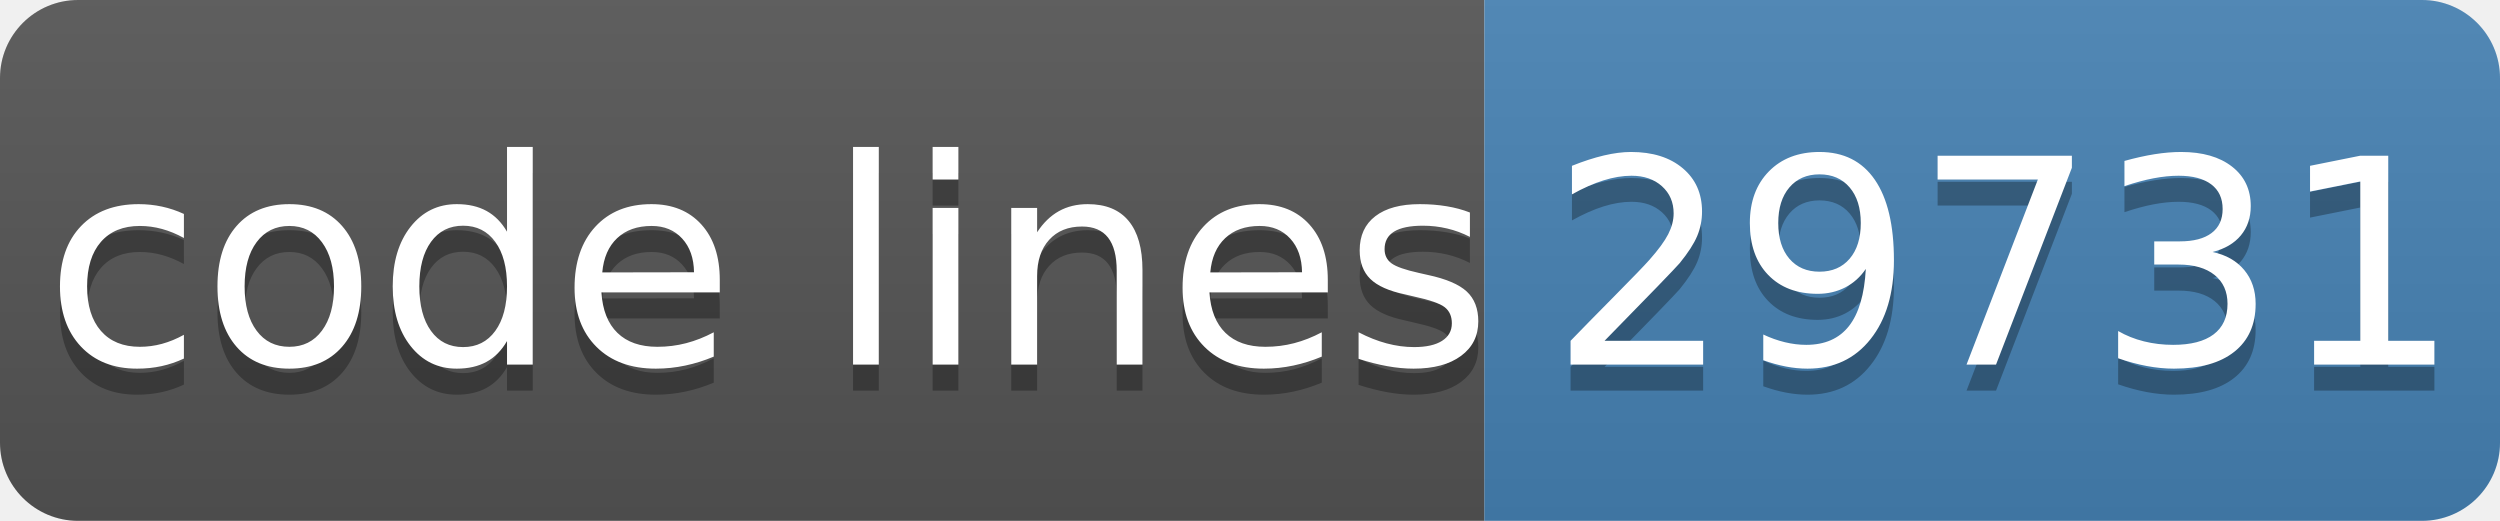
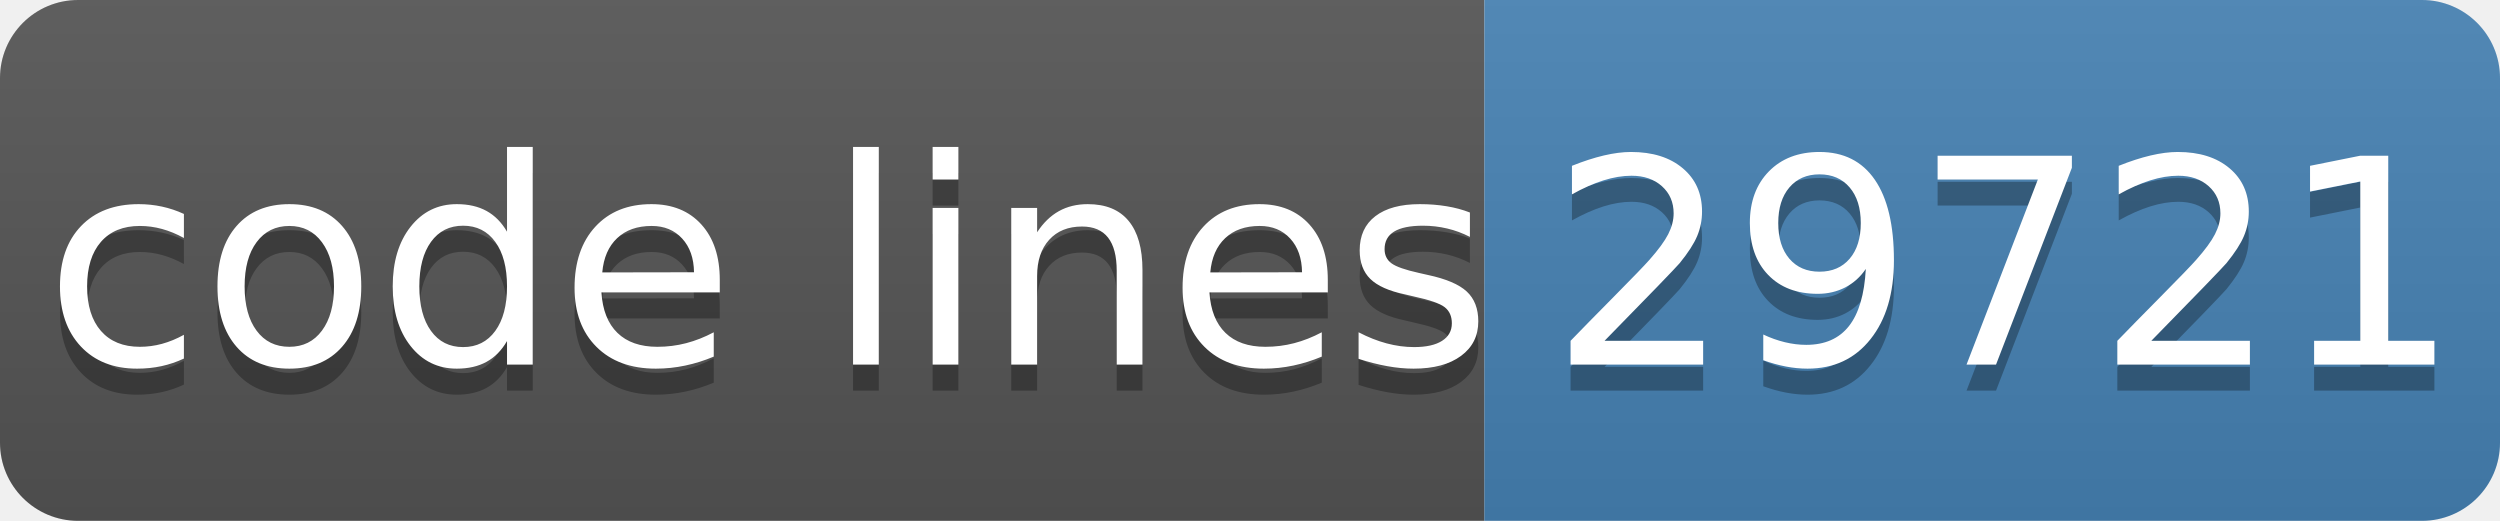
- <svg xmlns="http://www.w3.org/2000/svg" width="96" height="20" role="img" aria-label="code lines: 29731">
+ <svg xmlns="http://www.w3.org/2000/svg" width="96" height="20" role="img" aria-label="code lines: 29721">
  <linearGradient id="s" x2="0" y2="100%">
    <stop offset="0" stop-color="#bbb" stop-opacity=".1" />
    <stop offset="1" stop-opacity=".1" />
  </linearGradient>
  <clipPath id="r">
    <rect width="96" height="20" rx="3" fill="#fff" />
  </clipPath>
  <g clip-path="url(#r)">
    <rect width="57" height="20" fill="#555" />
    <rect x="57" width="40" height="20" fill="#4682b4" />
    <rect width="96" height="20" fill="url(#s)" />
  </g>
  <g fill="#fff" text-anchor="middle" font-family="Verdana,Geneva,DejaVu Sans,sans-serif" text-rendering="geometricPrecision" font-size="110">
    <text aria-hidden="true" x="295" y="150" fill="#010101" fill-opacity=".3" transform="scale(.1)" textLength="510">code lines</text>
    <text x="295" y="140" transform="scale(.1)" fill="#fff" textLength="510">code lines</text>
-     <text aria-hidden="true" x="770" y="150" fill="#010101" fill-opacity=".3" transform="scale(.1)" textLength="320">29731</text>
-     <text x="770" y="140" transform="scale(.1)" fill="#fff" textLength="320">29731</text>
+     <text aria-hidden="true" x="770" y="150" fill="#010101" fill-opacity=".3" transform="scale(.1)" textLength="320">29721</text>
+     <text x="770" y="140" transform="scale(.1)" fill="#fff" textLength="320">29721</text>
  </g>
</svg>
